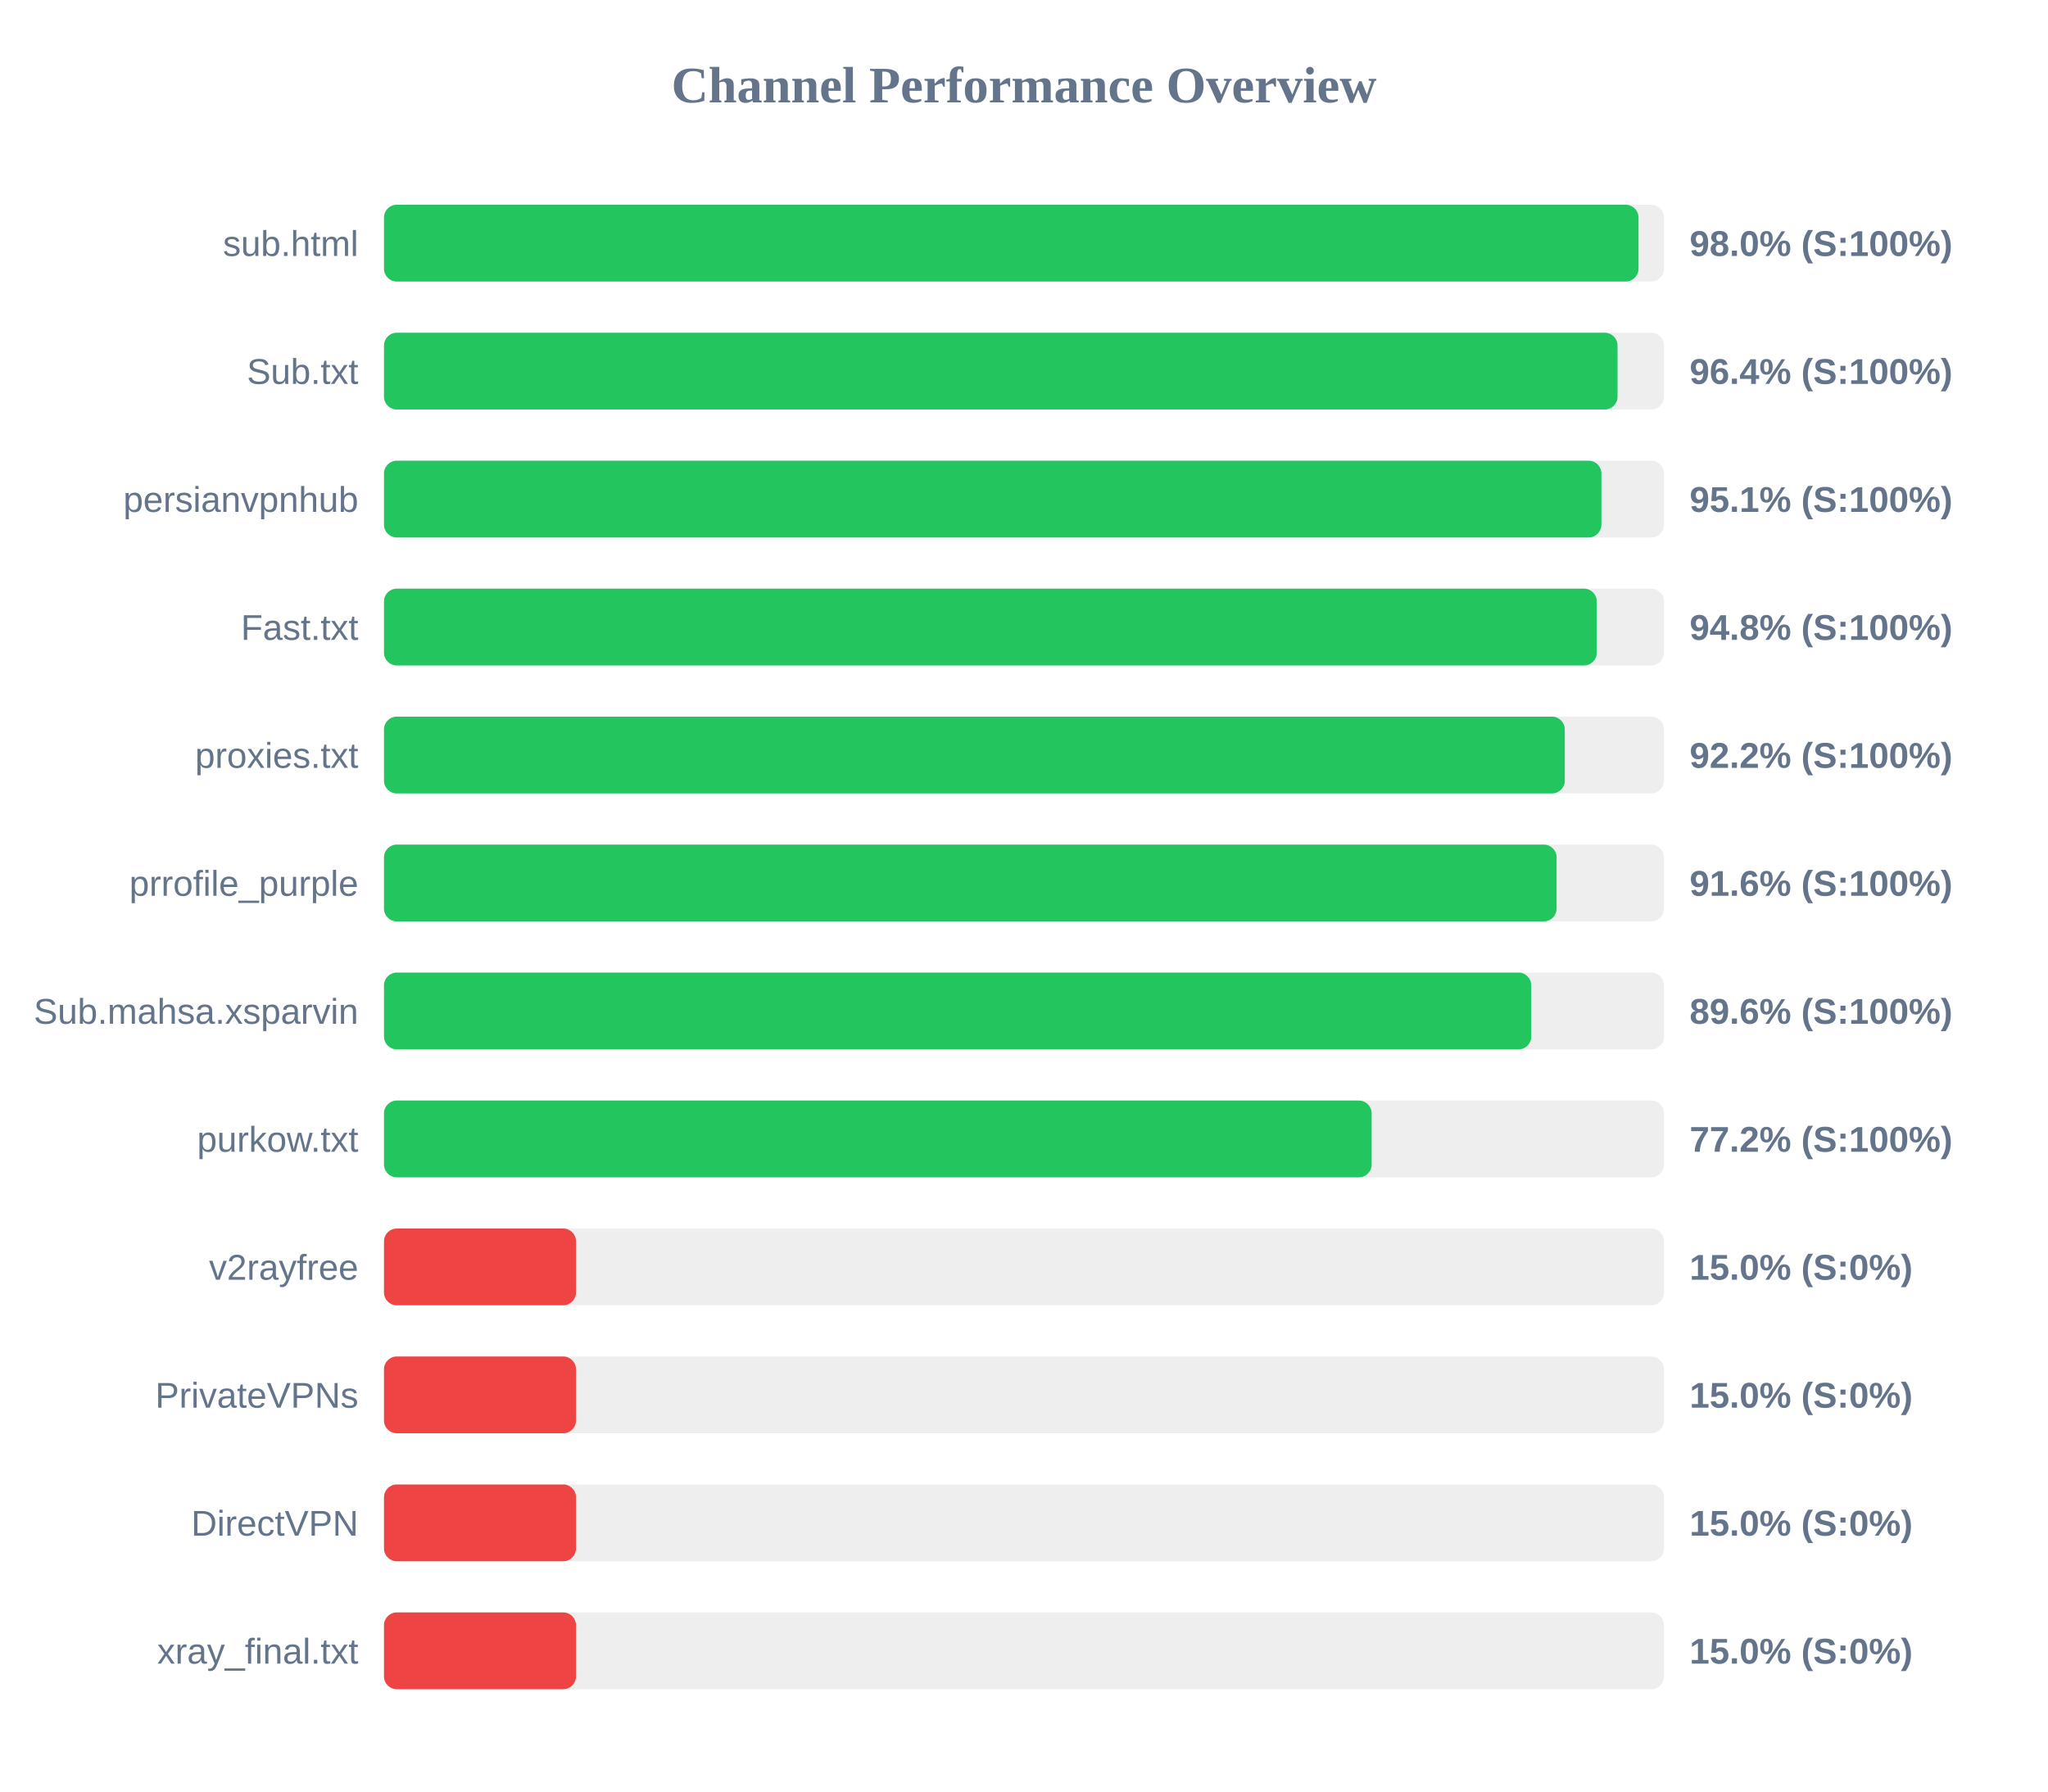
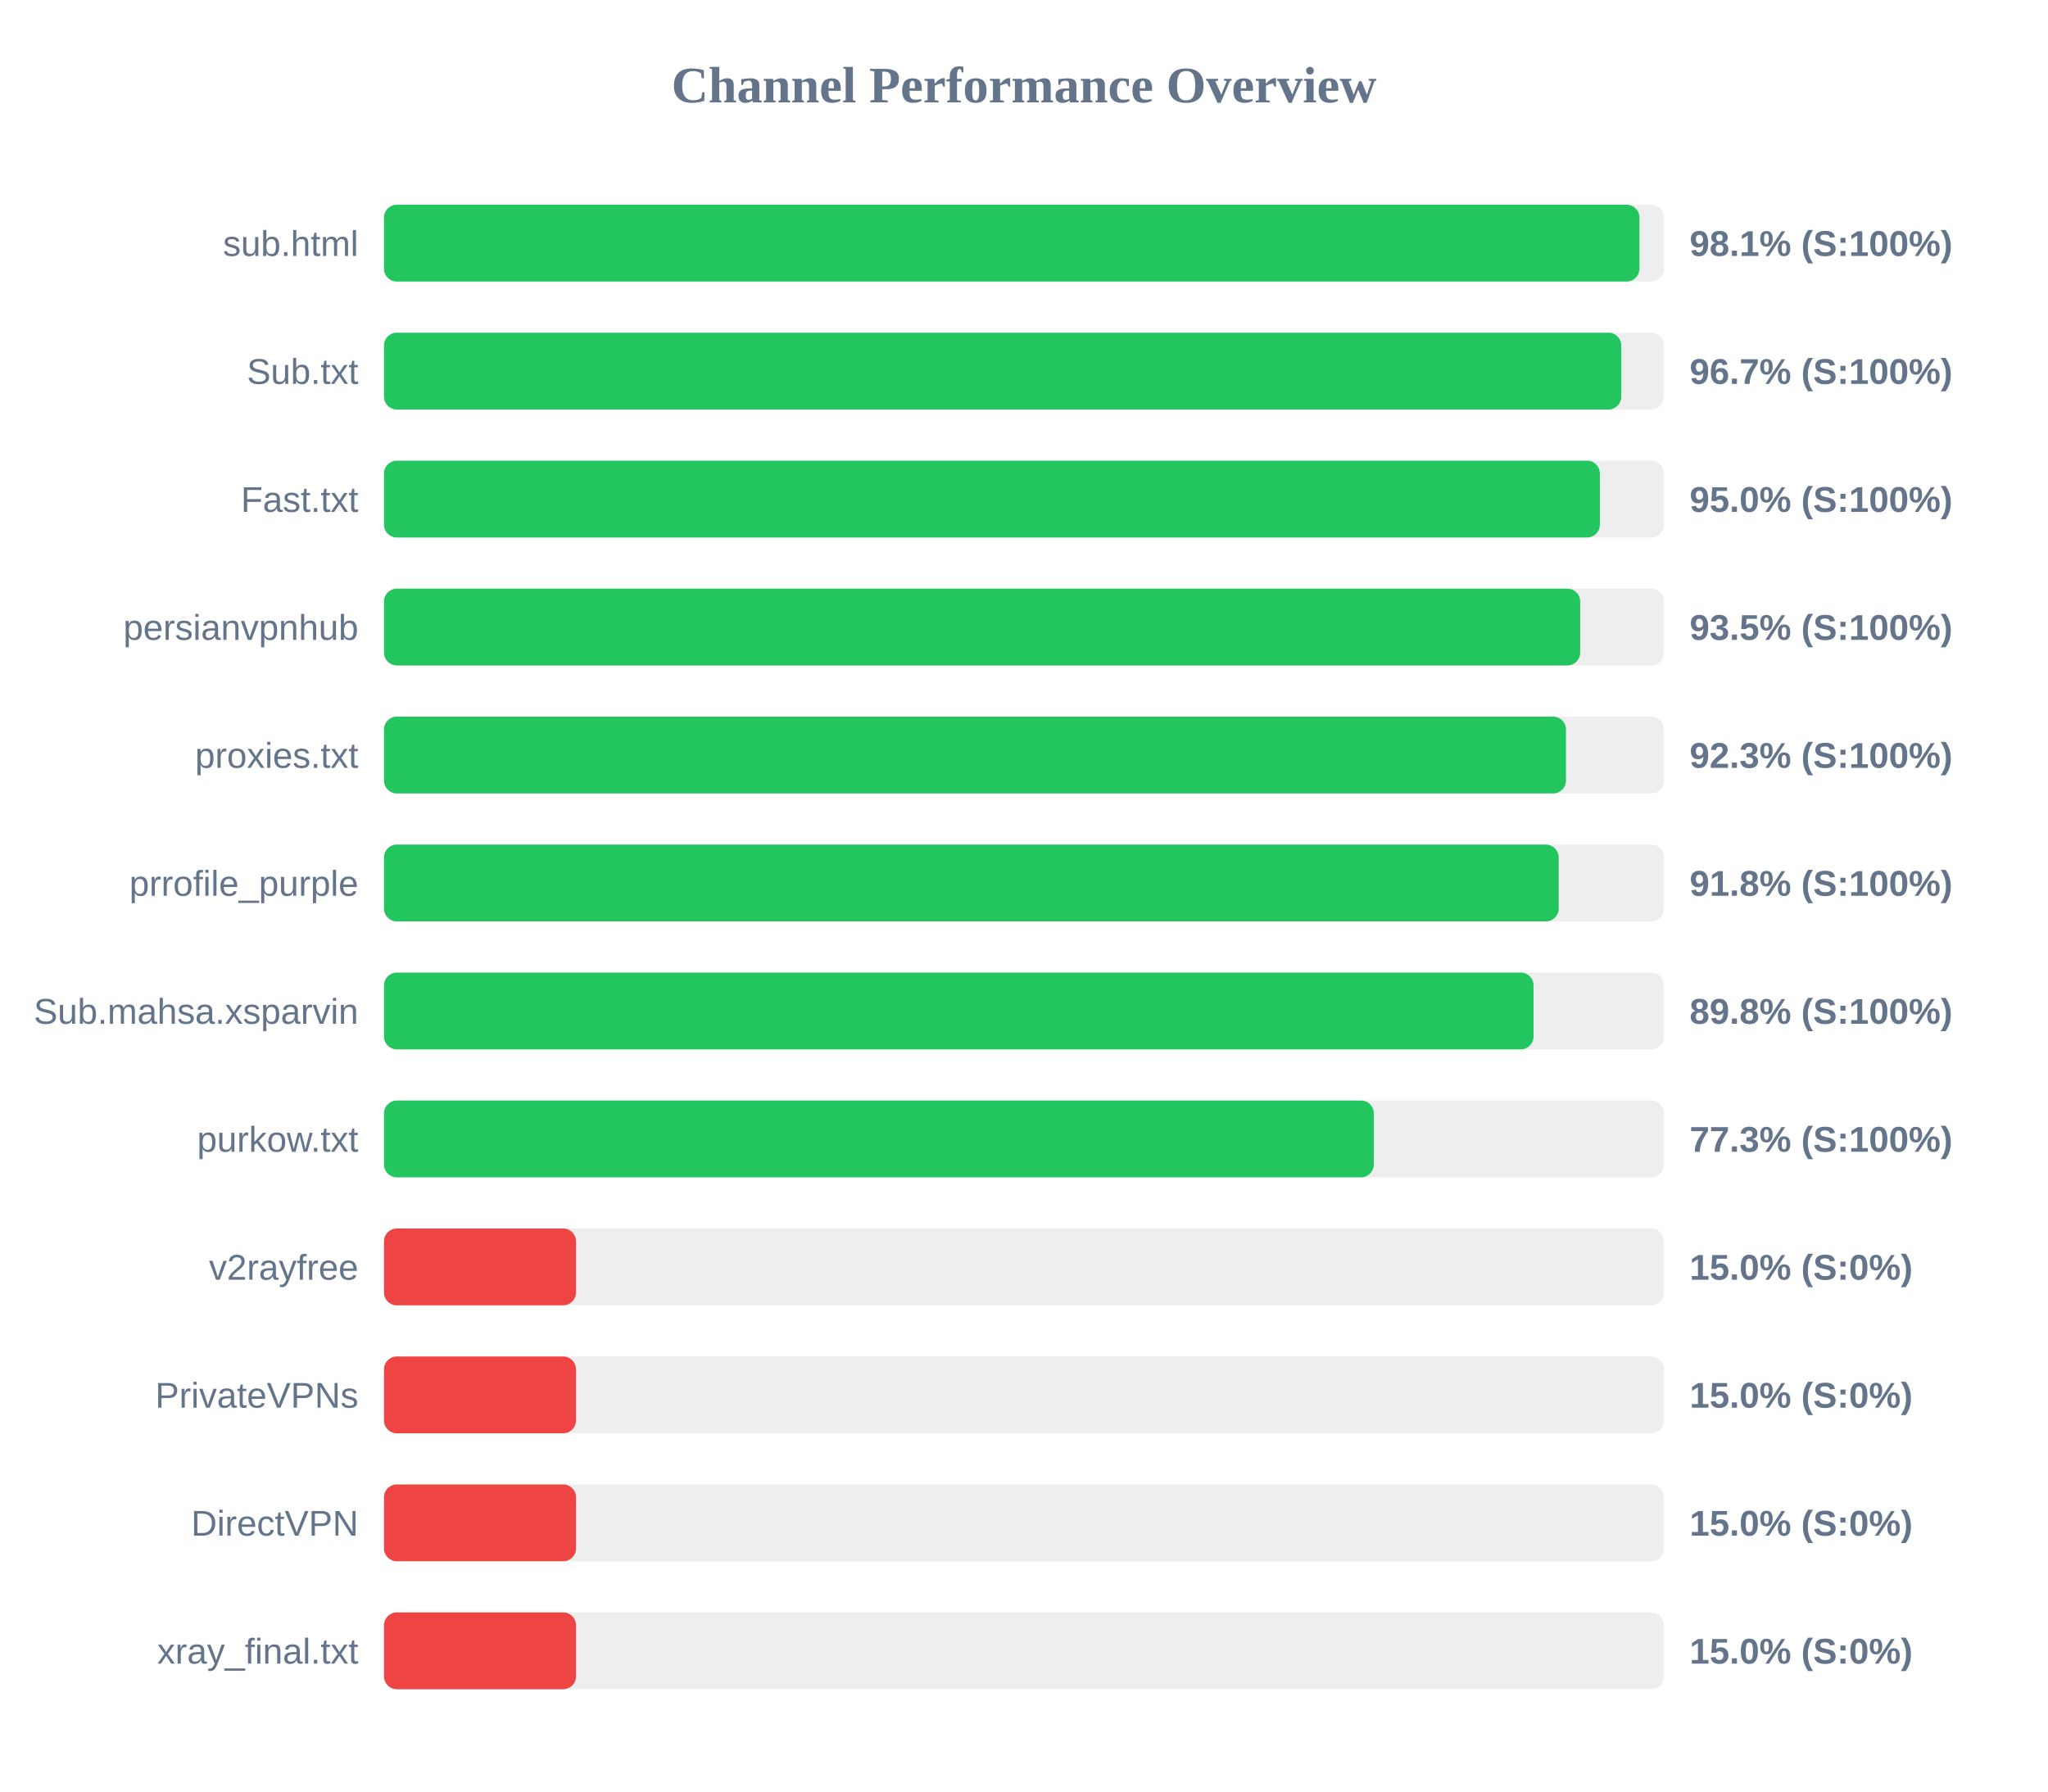
<svg xmlns="http://www.w3.org/2000/svg" width="800" height="700" version="1.1">
  <style>
        .row { font: 14px Arial; fill: #64748b; }
        .score { font: bold 14px Arial; fill: #64748b; }
    </style>
  <text x="400" y="40" text-anchor="middle" font-size="20px" font-weight="bold" fill="#64748b">Channel Performance Overview</text>
  <rect x="150" y="80" width="500" height="30" fill="#eee" rx="5" />
-   <rect x="150" y="80" width="490.05" height="30" fill="#22c55e" rx="5" />
+   <rect x="150" y="80" width="490.4" height="30" fill="#22c55e" rx="5" />
  <text x="140" y="100" text-anchor="end" class="row">sub.html</text>
-   <text x="660" y="100" text-anchor="start" class="score">98.0% (S:100%)</text>
+   <text x="660" y="100" text-anchor="start" class="score">98.1% (S:100%)</text>
  <rect x="150" y="130" width="500" height="30" fill="#eee" rx="5" />
-   <rect x="150" y="130" width="481.85" height="30" fill="#22c55e" rx="5" />
+   <rect x="150" y="130" width="483.3" height="30" fill="#22c55e" rx="5" />
  <text x="140" y="150" text-anchor="end" class="row">Sub.txt</text>
-   <text x="660" y="150" text-anchor="start" class="score">96.4% (S:100%)</text>
+   <text x="660" y="150" text-anchor="start" class="score">96.7% (S:100%)</text>
  <rect x="150" y="180" width="500" height="30" fill="#eee" rx="5" />
-   <rect x="150" y="180" width="475.55" height="30" fill="#22c55e" rx="5" />
-   <text x="140" y="200" text-anchor="end" class="row">persianvpnhub</text>
-   <text x="660" y="200" text-anchor="start" class="score">95.1% (S:100%)</text>
+   <rect x="150" y="180" width="474.95" height="30" fill="#22c55e" rx="5" />
+   <text x="140" y="200" text-anchor="end" class="row">Fast.txt</text>
+   <text x="660" y="200" text-anchor="start" class="score">95.0% (S:100%)</text>
  <rect x="150" y="230" width="500" height="30" fill="#eee" rx="5" />
-   <rect x="150" y="230" width="473.75" height="30" fill="#22c55e" rx="5" />
-   <text x="140" y="250" text-anchor="end" class="row">Fast.txt</text>
-   <text x="660" y="250" text-anchor="start" class="score">94.8% (S:100%)</text>
+   <rect x="150" y="230" width="467.25" height="30" fill="#22c55e" rx="5" />
+   <text x="140" y="250" text-anchor="end" class="row">persianvpnhub</text>
+   <text x="660" y="250" text-anchor="start" class="score">93.5% (S:100%)</text>
  <rect x="150" y="280" width="500" height="30" fill="#eee" rx="5" />
-   <rect x="150" y="280" width="461.25" height="30" fill="#22c55e" rx="5" />
+   <rect x="150" y="280" width="461.7" height="30" fill="#22c55e" rx="5" />
  <text x="140" y="300" text-anchor="end" class="row">proxies.txt</text>
-   <text x="660" y="300" text-anchor="start" class="score">92.2% (S:100%)</text>
+   <text x="660" y="300" text-anchor="start" class="score">92.3% (S:100%)</text>
  <rect x="150" y="330" width="500" height="30" fill="#eee" rx="5" />
-   <rect x="150" y="330" width="458.05" height="30" fill="#22c55e" rx="5" />
+   <rect x="150" y="330" width="458.85" height="30" fill="#22c55e" rx="5" />
  <text x="140" y="350" text-anchor="end" class="row">prrofile_purple</text>
-   <text x="660" y="350" text-anchor="start" class="score">91.6% (S:100%)</text>
+   <text x="660" y="350" text-anchor="start" class="score">91.8% (S:100%)</text>
  <rect x="150" y="380" width="500" height="30" fill="#eee" rx="5" />
-   <rect x="150" y="380" width="448.15" height="30" fill="#22c55e" rx="5" />
+   <rect x="150" y="380" width="449.05" height="30" fill="#22c55e" rx="5" />
  <text x="140" y="400" text-anchor="end" class="row">Sub.mahsa.xsparvin</text>
-   <text x="660" y="400" text-anchor="start" class="score">89.6% (S:100%)</text>
+   <text x="660" y="400" text-anchor="start" class="score">89.8% (S:100%)</text>
  <rect x="150" y="430" width="500" height="30" fill="#eee" rx="5" />
-   <rect x="150" y="430" width="385.8" height="30" fill="#22c55e" rx="5" />
+   <rect x="150" y="430" width="386.65" height="30" fill="#22c55e" rx="5" />
  <text x="140" y="450" text-anchor="end" class="row">purkow.txt</text>
-   <text x="660" y="450" text-anchor="start" class="score">77.2% (S:100%)</text>
+   <text x="660" y="450" text-anchor="start" class="score">77.3% (S:100%)</text>
  <rect x="150" y="480" width="500" height="30" fill="#eee" rx="5" />
  <rect x="150" y="480" width="75.0" height="30" fill="#ef4444" rx="5" />
  <text x="140" y="500" text-anchor="end" class="row">v2rayfree</text>
  <text x="660" y="500" text-anchor="start" class="score">15.0% (S:0%)</text>
  <rect x="150" y="530" width="500" height="30" fill="#eee" rx="5" />
  <rect x="150" y="530" width="75.0" height="30" fill="#ef4444" rx="5" />
  <text x="140" y="550" text-anchor="end" class="row">PrivateVPNs</text>
  <text x="660" y="550" text-anchor="start" class="score">15.0% (S:0%)</text>
  <rect x="150" y="580" width="500" height="30" fill="#eee" rx="5" />
  <rect x="150" y="580" width="75.0" height="30" fill="#ef4444" rx="5" />
  <text x="140" y="600" text-anchor="end" class="row">DirectVPN</text>
  <text x="660" y="600" text-anchor="start" class="score">15.0% (S:0%)</text>
  <rect x="150" y="630" width="500" height="30" fill="#eee" rx="5" />
  <rect x="150" y="630" width="75.0" height="30" fill="#ef4444" rx="5" />
  <text x="140" y="650" text-anchor="end" class="row">xray_final.txt</text>
  <text x="660" y="650" text-anchor="start" class="score">15.0% (S:0%)</text>
</svg>
